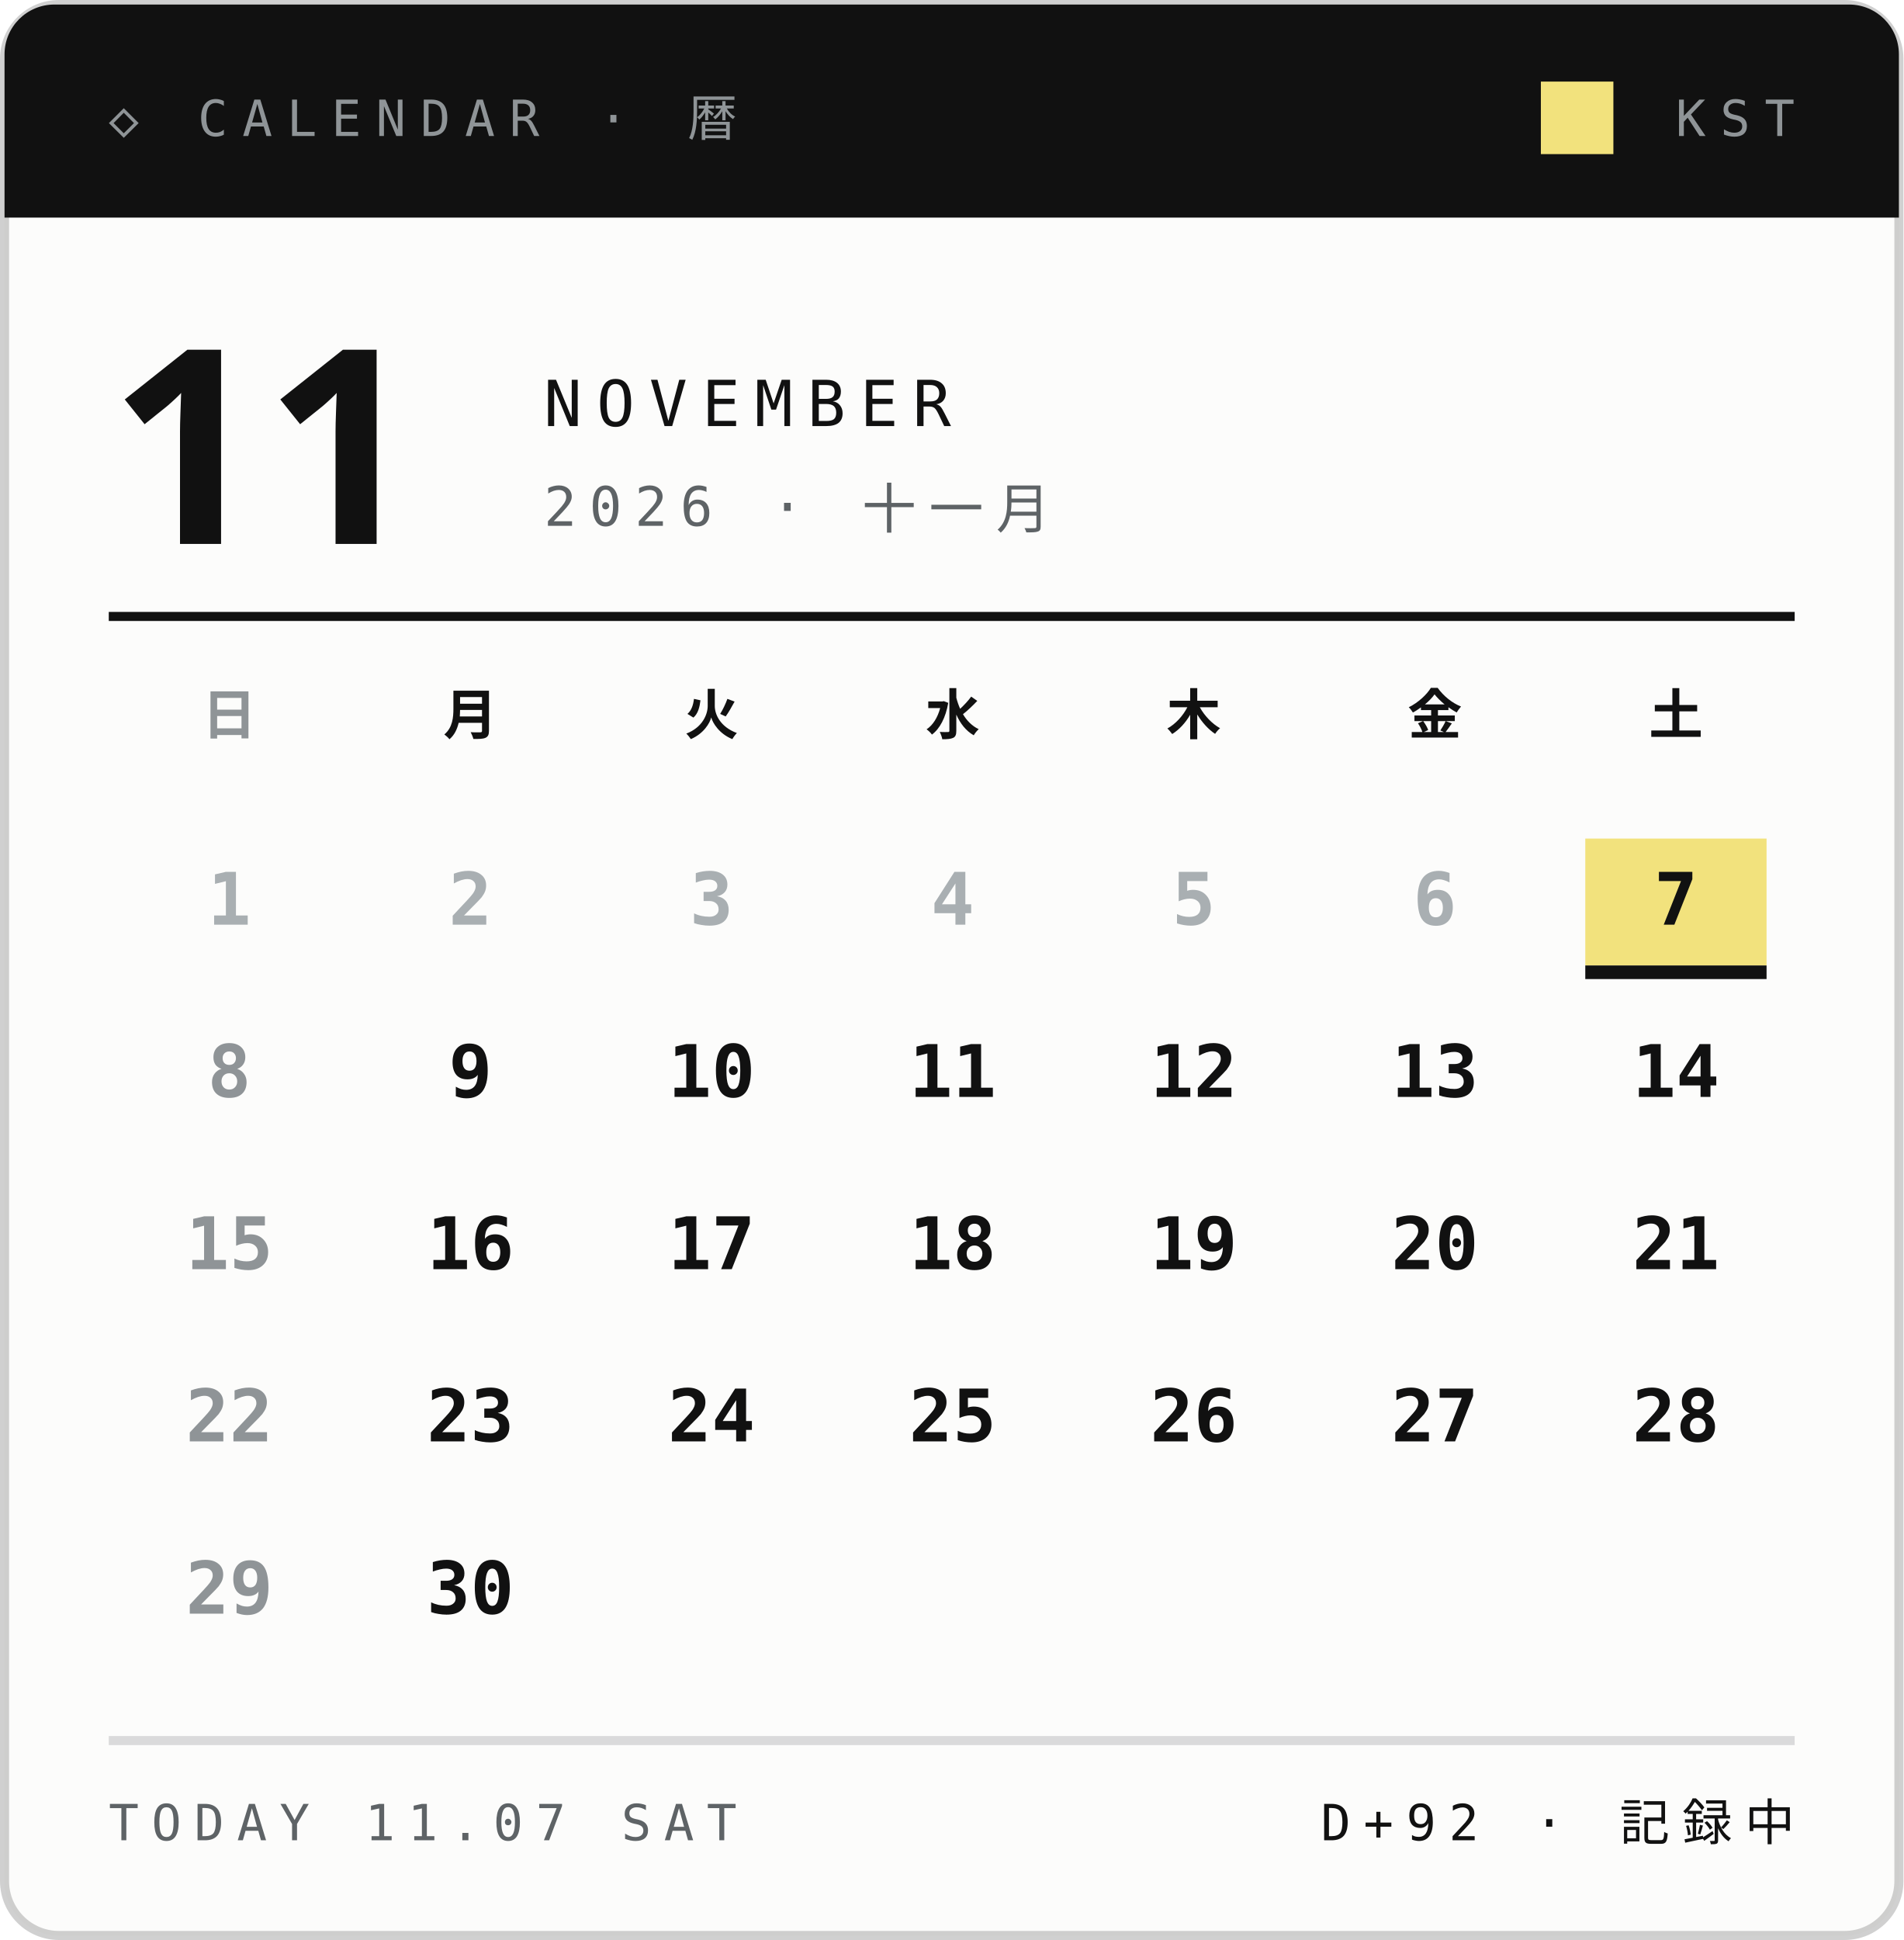
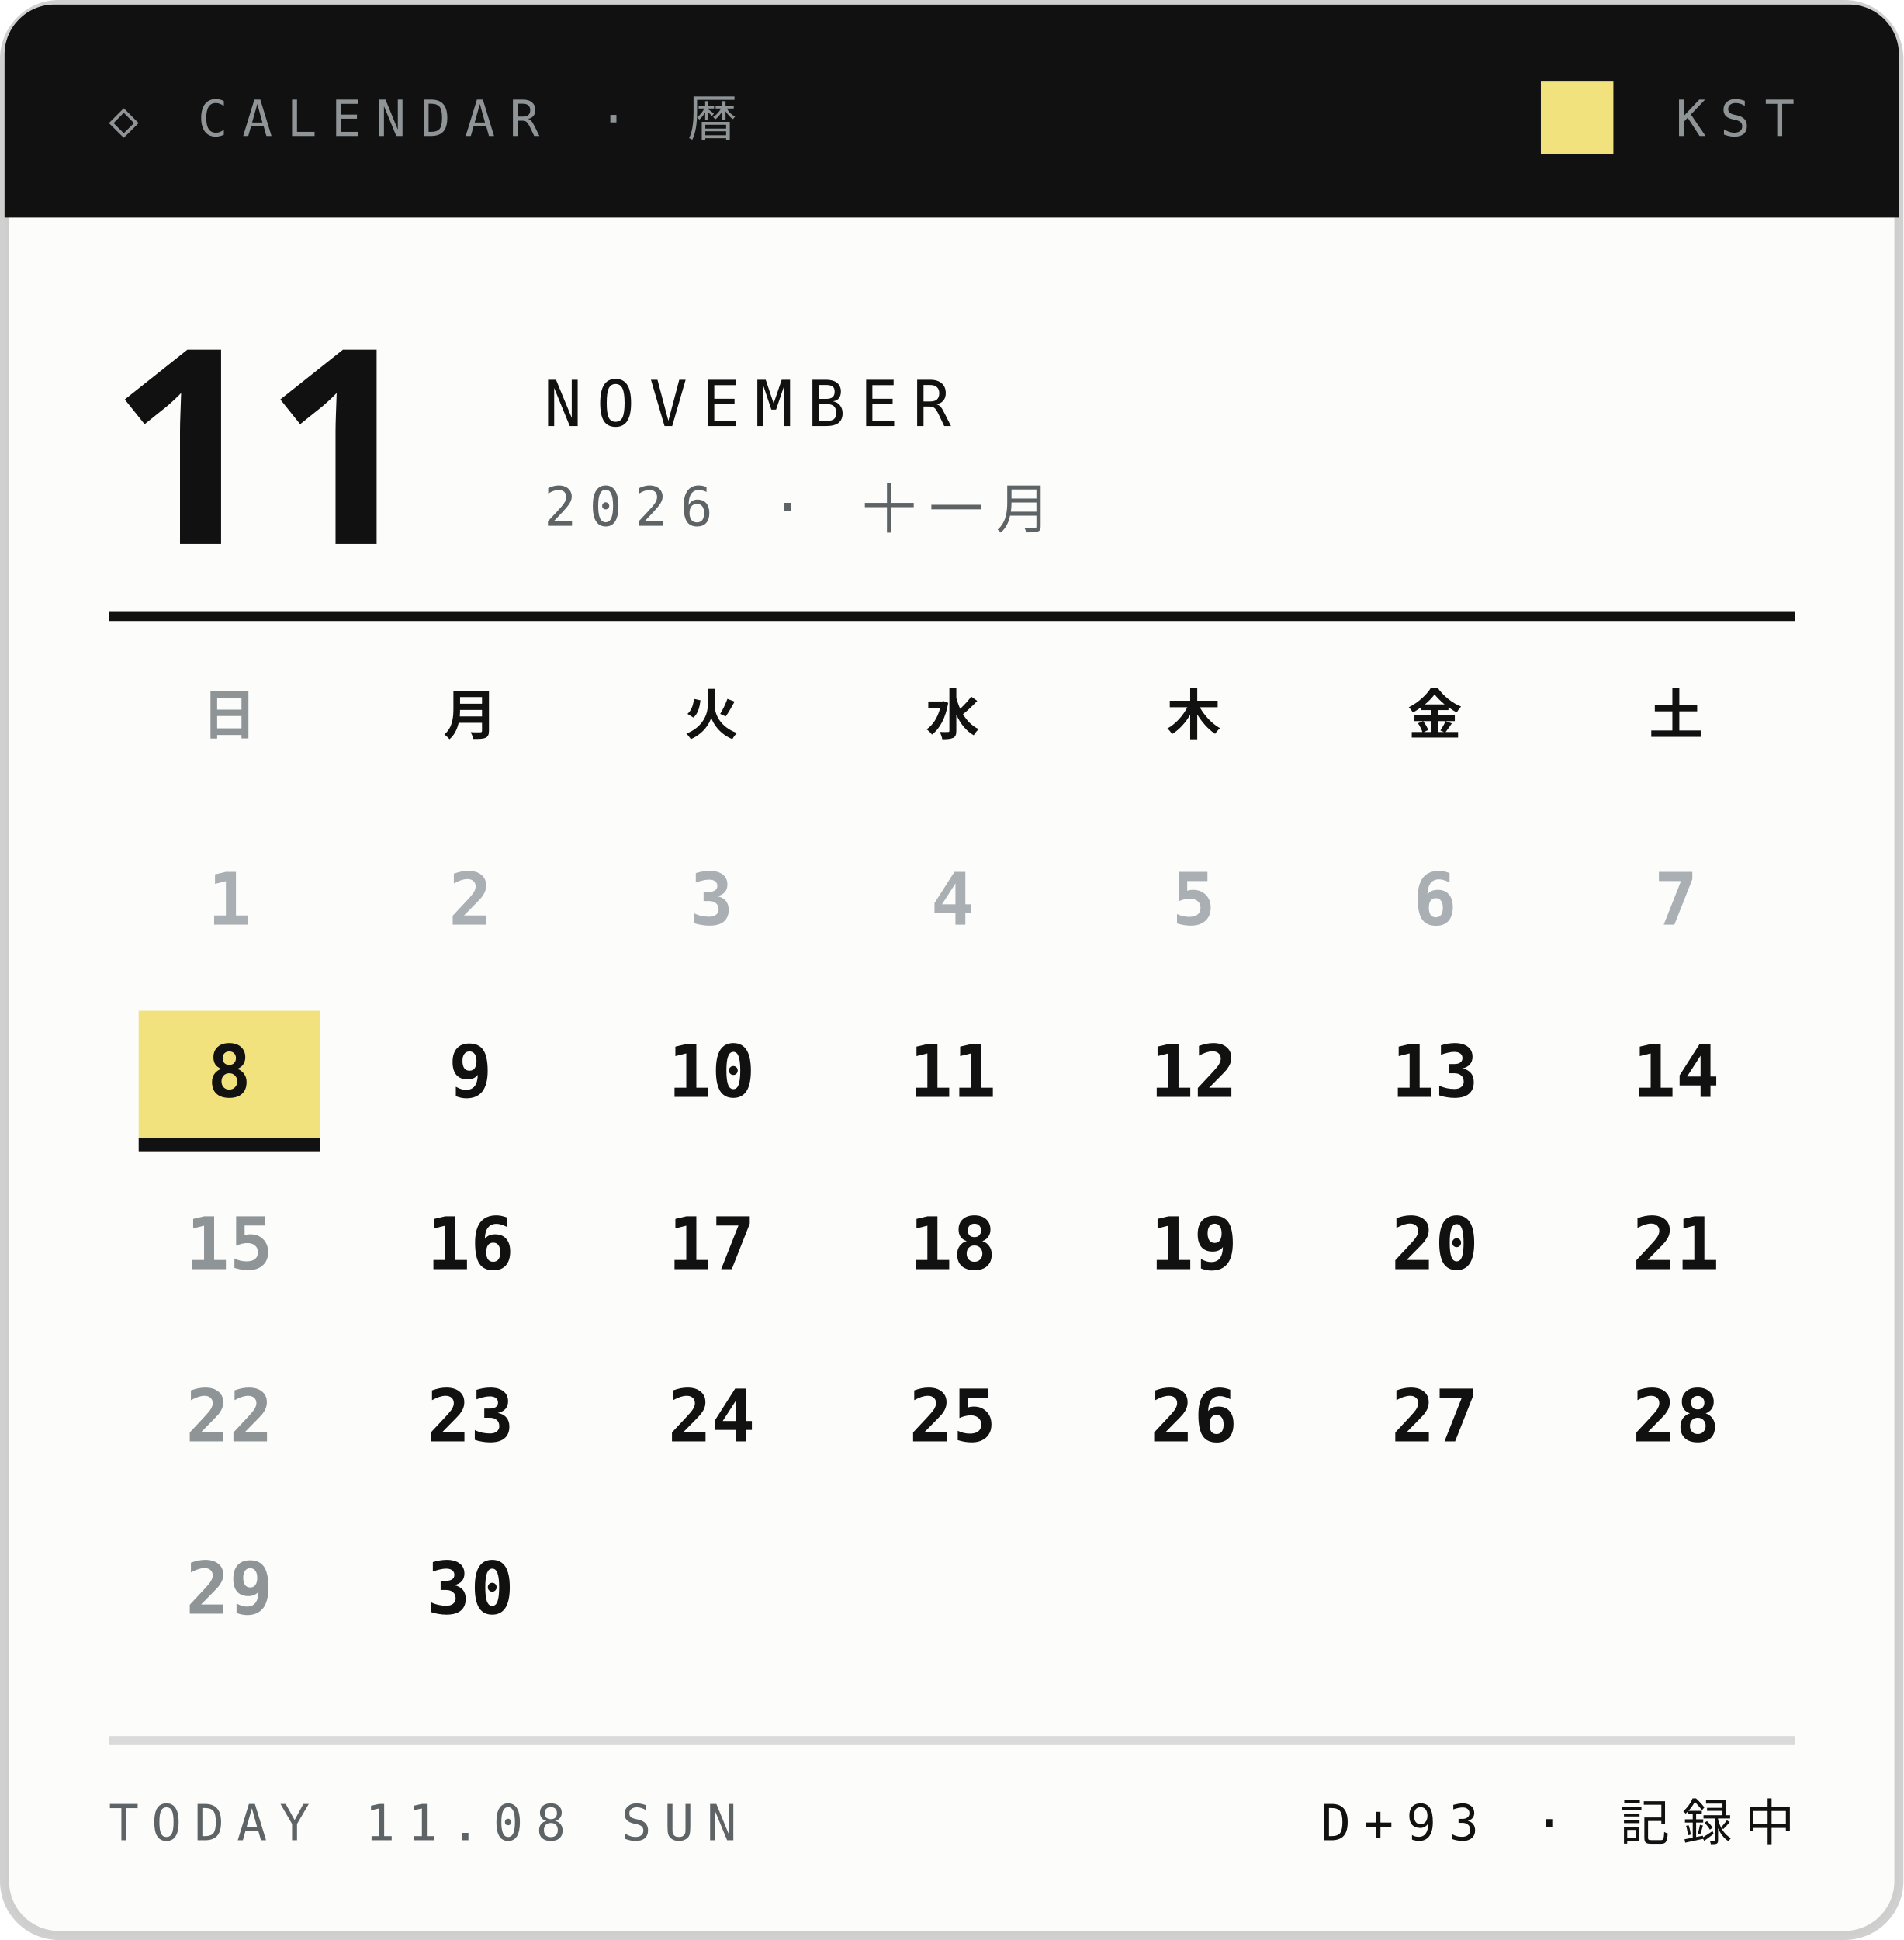
<svg xmlns="http://www.w3.org/2000/svg" width="210" height="214">
  <style>text{font:400 6.5px 'IBM Plex Mono',Menlo,monospace;letter-spacing:1.2px;fill:#5E6366}.s{font-size:5.5px}.v{font-weight:600;font-size:9px;fill:#111;letter-spacing:0}.b{font:900 20px 'Arial Black',sans-serif;fill:#111;letter-spacing:0}.j{font:800 11px 'Hiragino Sans','Noto Sans JP',sans-serif;fill:#111;letter-spacing:2px}</style>
  <rect x=".5" y=".5" width="209" height="213" rx="6" fill="#FCFCFB" stroke="#14151633" />
  <path d="M6 .5h198a5.5 5.5 0 0 1 5.5 5.5V24H.5V6A5.5 5.5 0 0 1 6 .5z" fill="#111" />
  <text x="12" y="15" style="font-size:5.5px;letter-spacing:1.6px;fill:#8F9497">◇ CALENDAR · 暦</text>
  <text x="198" y="15" text-anchor="end" style="font-size:5.5px;letter-spacing:1.6px;fill:#8F9497">KST</text>
  <rect x="170" y="9" width="8" height="8" fill="#F2E27D" />
  <text class="b" x="12" y="60" style="font-size:30px">11</text>
  <text x="60" y="47" style="font-size:7px;letter-spacing:1.6px;fill:#111">NOVEMBER</text>
  <text x="60" y="58" style="font-size:6px;letter-spacing:1.4px">2026 · 十一月</text>
  <path d="M12 68H198" stroke="#111" />
  <text class="j" x="25.3" y="81" text-anchor="middle" style="font-size:6px;letter-spacing:0;fill:#8F9497">日</text>
  <text class="j" x="51.9" y="81" text-anchor="middle" style="font-size:6px;letter-spacing:0;fill:#111">月</text>
  <text class="j" x="78.5" y="81" text-anchor="middle" style="font-size:6px;letter-spacing:0;fill:#111">火</text>
  <text class="j" x="105.1" y="81" text-anchor="middle" style="font-size:6px;letter-spacing:0;fill:#111">水</text>
  <text class="j" x="131.7" y="81" text-anchor="middle" style="font-size:6px;letter-spacing:0;fill:#111">木</text>
  <text class="j" x="158.3" y="81" text-anchor="middle" style="font-size:6px;letter-spacing:0;fill:#111">金</text>
  <text class="j" x="184.9" y="81" text-anchor="middle" style="font-size:6px;letter-spacing:0;fill:#111">土</text>
  <text class="v" x="25.3" y="102.0" text-anchor="middle" style="font-size:8px;fill:#A9AFB2">1</text>
  <text class="v" x="51.9" y="102.0" text-anchor="middle" style="font-size:8px;fill:#A9AFB2">2</text>
  <text class="v" x="78.5" y="102.0" text-anchor="middle" style="font-size:8px;fill:#A9AFB2">3</text>
  <text class="v" x="105.1" y="102.0" text-anchor="middle" style="font-size:8px;fill:#A9AFB2">4</text>
  <text class="v" x="131.7" y="102.0" text-anchor="middle" style="font-size:8px;fill:#A9AFB2">5</text>
  <text class="v" x="158.3" y="102.0" text-anchor="middle" style="font-size:8px;fill:#A9AFB2">6</text>
-   <rect x="174.9" y="92.5" width="20" height="14" fill="#F2E27D" />
-   <rect x="174.9" y="106.5" width="20" height="1.5" fill="#111" />
-   <text class="v" x="184.9" y="102.0" text-anchor="middle" style="font-size:8px;fill:#111">7</text>
-   <text class="v" x="25.3" y="121.0" text-anchor="middle" style="font-size:8px;fill:#8F9497">8</text>
+   <text class="v" x="184.9" y="102.0" text-anchor="middle" style="font-size:8px;fill:#A9AFB2">7</text>
+   <rect x="15.3" y="111.5" width="20" height="14" fill="#F2E27D" />
+   <rect x="15.3" y="125.5" width="20" height="1.5" fill="#111" />
+   <text class="v" x="25.3" y="121.0" text-anchor="middle" style="font-size:8px;fill:#111">8</text>
  <text class="v" x="51.9" y="121.0" text-anchor="middle" style="font-size:8px;fill:#111">9</text>
  <text class="v" x="78.5" y="121.0" text-anchor="middle" style="font-size:8px;fill:#111">10</text>
  <text class="v" x="105.1" y="121.0" text-anchor="middle" style="font-size:8px;fill:#111">11</text>
  <text class="v" x="131.7" y="121.0" text-anchor="middle" style="font-size:8px;fill:#111">12</text>
  <text class="v" x="158.3" y="121.0" text-anchor="middle" style="font-size:8px;fill:#111">13</text>
  <text class="v" x="184.9" y="121.0" text-anchor="middle" style="font-size:8px;fill:#111">14</text>
  <text class="v" x="25.3" y="140.0" text-anchor="middle" style="font-size:8px;fill:#8F9497">15</text>
  <text class="v" x="51.9" y="140.0" text-anchor="middle" style="font-size:8px;fill:#111">16</text>
  <text class="v" x="78.5" y="140.0" text-anchor="middle" style="font-size:8px;fill:#111">17</text>
  <text class="v" x="105.1" y="140.0" text-anchor="middle" style="font-size:8px;fill:#111">18</text>
  <text class="v" x="131.7" y="140.0" text-anchor="middle" style="font-size:8px;fill:#111">19</text>
  <text class="v" x="158.3" y="140.0" text-anchor="middle" style="font-size:8px;fill:#111">20</text>
  <text class="v" x="184.9" y="140.0" text-anchor="middle" style="font-size:8px;fill:#111">21</text>
  <text class="v" x="25.3" y="159.0" text-anchor="middle" style="font-size:8px;fill:#8F9497">22</text>
  <text class="v" x="51.9" y="159.0" text-anchor="middle" style="font-size:8px;fill:#111">23</text>
  <text class="v" x="78.5" y="159.0" text-anchor="middle" style="font-size:8px;fill:#111">24</text>
  <text class="v" x="105.1" y="159.0" text-anchor="middle" style="font-size:8px;fill:#111">25</text>
  <text class="v" x="131.7" y="159.0" text-anchor="middle" style="font-size:8px;fill:#111">26</text>
  <text class="v" x="158.3" y="159.0" text-anchor="middle" style="font-size:8px;fill:#111">27</text>
  <text class="v" x="184.9" y="159.0" text-anchor="middle" style="font-size:8px;fill:#111">28</text>
  <text class="v" x="25.3" y="178.0" text-anchor="middle" style="font-size:8px;fill:#8F9497">29</text>
  <text class="v" x="51.9" y="178.0" text-anchor="middle" style="font-size:8px;fill:#111">30</text>
  <path d="M12 192H198" stroke="#14151624" />
-   <text x="12" y="203" style="font-size:5.5px;letter-spacing:1.4px">TODAY 11.07 SAT</text>
-   <text x="198" y="203" text-anchor="end" style="font-size:5.5px;letter-spacing:1.4px;fill:#111">D+92 · 記録中</text>
+   <text x="12" y="203" style="font-size:5.5px;letter-spacing:1.4px">TODAY 11.08 SUN</text>
+   <text x="198" y="203" text-anchor="end" style="font-size:5.5px;letter-spacing:1.4px;fill:#111">D+93 · 記録中</text>
</svg>
